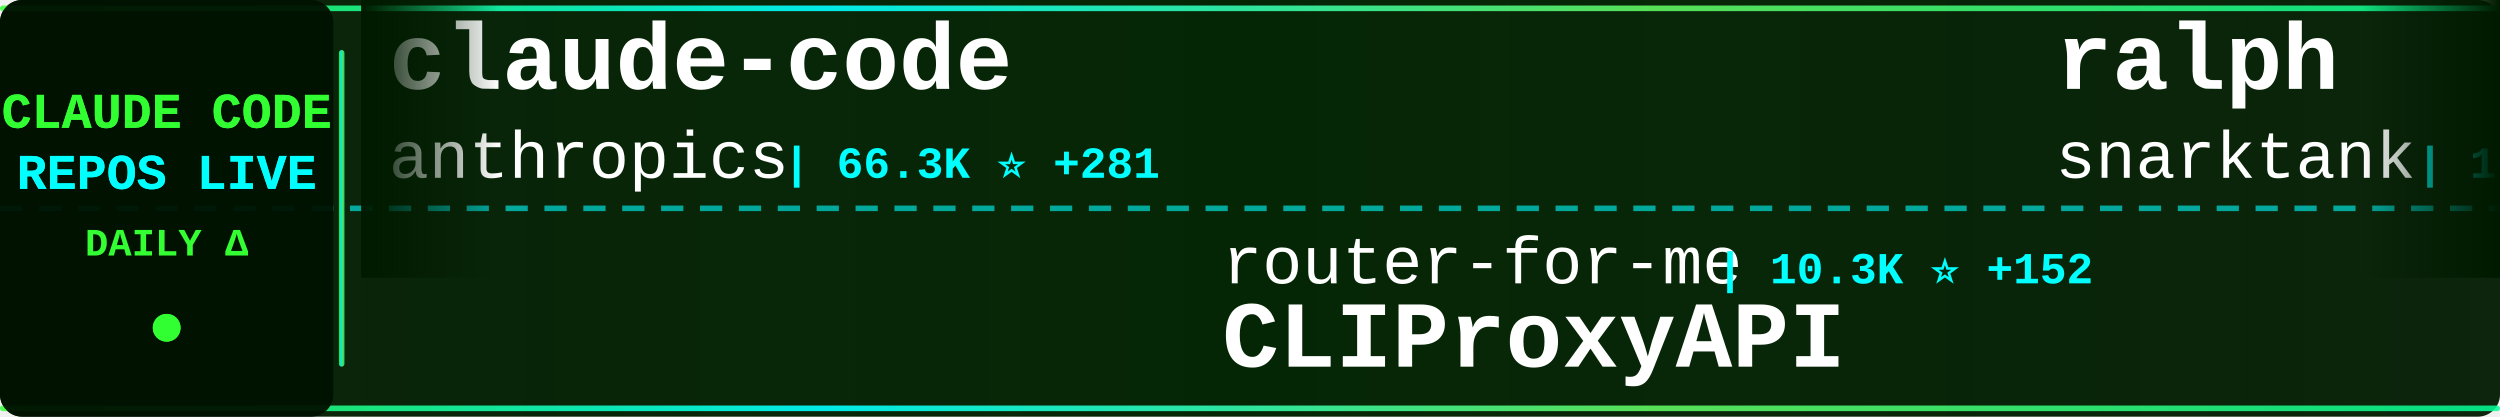
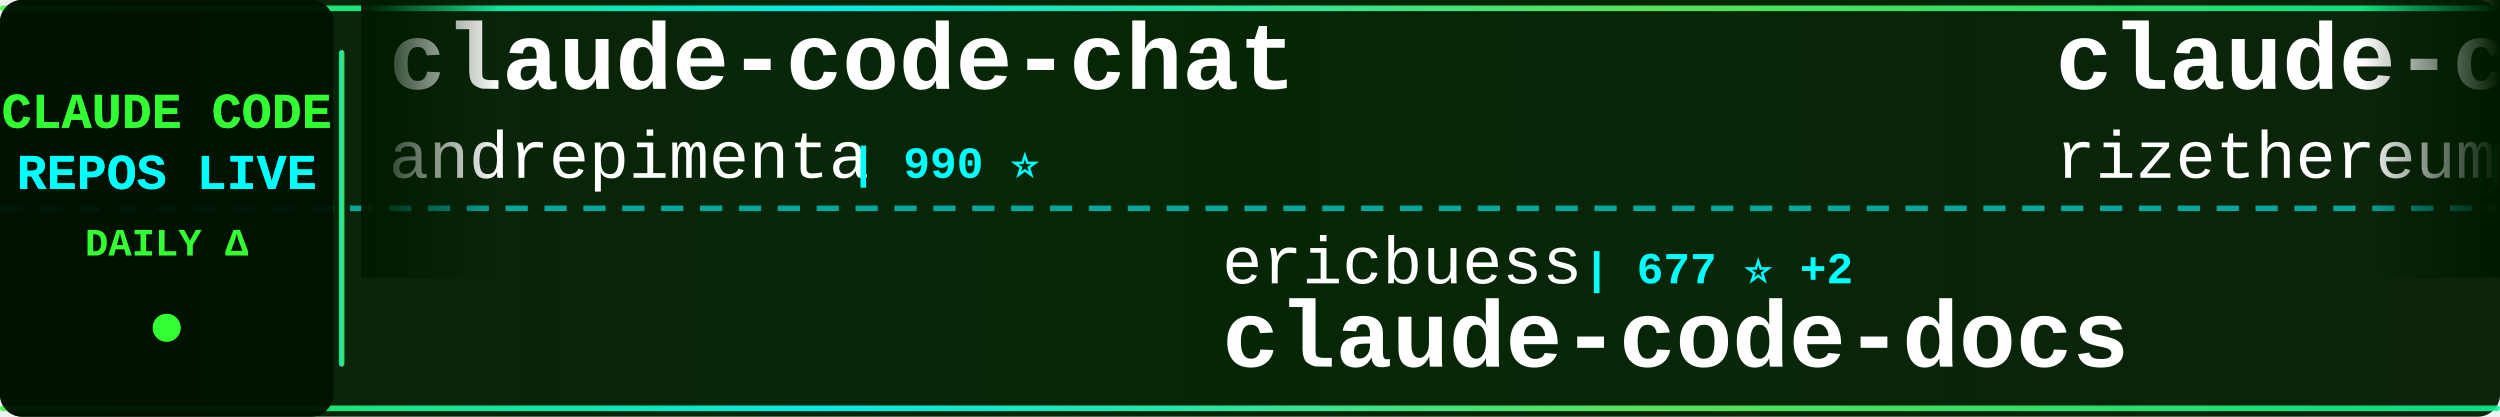
<svg xmlns="http://www.w3.org/2000/svg" width="900" height="150">
  <defs>
    <linearGradient id="tickerBg" x1="0%" y1="0%" x2="100%" y2="0%">
      <stop offset="0%" style="stop-color:#001a00;stop-opacity:0.95" />
      <stop offset="50%" style="stop-color:#002200;stop-opacity:0.98" />
      <stop offset="100%" style="stop-color:#001a00;stop-opacity:0.95" />
    </linearGradient>
    <linearGradient id="borderGrad" x1="0%" y1="0%" x2="100%" y2="0%">
      <stop offset="0%" style="stop-color:#33ff33;stop-opacity:0.85">
        <animate attributeName="stop-opacity" values="0.85;1;0.85" dur="2s" repeatCount="indefinite" />
      </stop>
      <stop offset="33%" style="stop-color:#00ffff;stop-opacity:0.9">
        <animate attributeName="stop-opacity" values="0.9;1;0.9" dur="2.2s" repeatCount="indefinite" />
      </stop>
      <stop offset="66%" style="stop-color:#66ff66;stop-opacity:0.85">
        <animate attributeName="stop-opacity" values="0.85;1;0.85" dur="1.8s" repeatCount="indefinite" />
      </stop>
      <stop offset="100%" style="stop-color:#00ff99;stop-opacity:0.85">
        <animate attributeName="stop-opacity" values="0.85;1;0.85" dur="2s" repeatCount="indefinite" />
      </stop>
    </linearGradient>
    <filter id="textGlow">
      <feGaussianBlur stdDeviation="0.1" result="coloredBlur" />
      <feMerge>
        <feMergeNode in="coloredBlur" />
        <feMergeNode in="SourceGraphic" />
      </feMerge>
    </filter>
    <filter id="metricGlow">
      <feGaussianBlur stdDeviation="0.2" result="coloredBlur" />
      <feMerge>
        <feMergeNode in="coloredBlur" />
        <feMergeNode in="SourceGraphic" />
      </feMerge>
    </filter>
    <linearGradient id="leftFade" x1="0%" y1="0%" x2="100%" y2="0%">
      <stop offset="0%" style="stop-color:#001a00;stop-opacity:1" />
      <stop offset="100%" style="stop-color:#001a00;stop-opacity:0" />
    </linearGradient>
    <linearGradient id="rightFade" x1="0%" y1="0%" x2="100%" y2="0%">
      <stop offset="0%" style="stop-color:#001a00;stop-opacity:0" />
      <stop offset="100%" style="stop-color:#001a00;stop-opacity:1" />
    </linearGradient>
  </defs>
  <rect width="900" height="150" fill="url(#tickerBg)" rx="8" />
  <rect x="0" y="2" width="900" height="2" fill="url(#borderGrad)" rx="1" />
  <rect x="0" y="146" width="900" height="2" fill="url(#borderGrad)" rx="1" />
  <line x1="0" y1="75" x2="900" y2="75" stroke="#00ffff" stroke-width="2" stroke-dasharray="8 6" opacity="0.6" />
  <rect x="0" y="0" width="120" height="150" fill="#001100" opacity="0.95" rx="8" />
  <text x="60" y="46" font-family="'Courier New', monospace" font-size="18" font-weight="bold" fill="#33ff33" text-anchor="middle" filter="url(#textGlow)">
    CLAUDE CODE
  </text>
  <text x="60" y="68" font-family="'Courier New', monospace" font-size="18" font-weight="bold" fill="#00ffff" text-anchor="middle" filter="url(#textGlow)">
    REPOS LIVE
  </text>
  <text x="60" y="92" font-family="'Courier New', monospace" font-size="14" font-weight="bold" fill="#33ff33" text-anchor="middle">
    DAILY Δ
  </text>
  <circle cx="60" cy="118" r="5" fill="#33ff33" filter="url(#metricGlow)">
    <animate attributeName="r" values="4;6;4" dur="1.5s" repeatCount="indefinite" />
    <animate attributeName="opacity" values="0.6;1;0.6" dur="1.5s" repeatCount="indefinite" />
  </circle>
  <rect x="122" y="18" width="2" height="114" fill="url(#borderGrad)" rx="1" />
  <clipPath id="tickerClip">
    <rect x="130" y="0" width="770" height="150" />
  </clipPath>
  <g clip-path="url(#tickerClip)">
    <g id="tickerItems">
      <animateTransform attributeName="transform" attributeType="XML" type="translate" from="0 0" to="-3000 0" dur="54s" repeatCount="indefinite" />
      <g transform="translate(0, 0)">
-         <text x="140" y="32" font-family="'Courier New', monospace" font-size="34" font-weight="bold" fill="#ffffff">claude-code</text>
-         <text x="140" y="64" font-family="'Courier New', monospace" font-size="24" font-weight="normal" fill="#ffffff" opacity="1.0">anthropics</text>
-         <text x="282" y="64" font-family="'Courier New', monospace" font-size="16" font-weight="bold" fill="#00ffff"> | 66.3K ⭐ +281</text>
+         <text x="140" y="32" font-family="'Courier New', monospace" font-size="34" font-weight="bold" fill="#ffffff">claude-code-chat</text>
+         <text x="140" y="64" font-family="'Courier New', monospace" font-size="24" font-weight="normal" fill="#ffffff" opacity="1.0">andrepimenta</text>
+         <text x="306" y="64" font-family="'Courier New', monospace" font-size="16" font-weight="bold" fill="#00ffff"> | 990 ⭐</text>
      </g>
      <g transform="translate(300, 0)">
-         <text x="140" y="102" font-family="'Courier New', monospace" font-size="24" font-weight="normal" fill="#ffffff" opacity="1.0">router-for-me</text>
-         <text x="318" y="102" font-family="'Courier New', monospace" font-size="16" font-weight="bold" fill="#00ffff"> | 10.3K ⭐ +152</text>
-         <text x="140" y="132" font-family="'Courier New', monospace" font-size="34" font-weight="bold" fill="#ffffff">CLIProxyAPI</text>
+         <text x="140" y="102" font-family="'Courier New', monospace" font-size="24" font-weight="normal" fill="#ffffff" opacity="1.0">ericbuess</text>
+         <text x="270" y="102" font-family="'Courier New', monospace" font-size="16" font-weight="bold" fill="#00ffff"> | 677 ⭐ +2</text>
+         <text x="140" y="132" font-family="'Courier New', monospace" font-size="34" font-weight="bold" fill="#ffffff">claude-code-docs</text>
      </g>
      <g transform="translate(600, 0)">
-         <text x="140" y="32" font-family="'Courier New', monospace" font-size="34" font-weight="bold" fill="#ffffff">ralph</text>
-         <text x="140" y="64" font-family="'Courier New', monospace" font-size="24" font-weight="normal" fill="#ffffff" opacity="1.0">snarktank</text>
-         <text x="270" y="64" font-family="'Courier New', monospace" font-size="16" font-weight="bold" fill="#00ffff"> | 10.1K ⭐ +103</text>
+         <text x="140" y="32" font-family="'Courier New', monospace" font-size="34" font-weight="bold" fill="#ffffff">claude-code-requirements...</text>
+         <text x="140" y="64" font-family="'Courier New', monospace" font-size="24" font-weight="normal" fill="#ffffff" opacity="1.0">rizethereum</text>
+         <text x="294" y="64" font-family="'Courier New', monospace" font-size="16" font-weight="bold" fill="#00ffff"> | 1.7K ⭐</text>
      </g>
      <g transform="translate(900, 0)">
-         <text x="140" y="102" font-family="'Courier New', monospace" font-size="24" font-weight="normal" fill="#ffffff" opacity="1.0">alirezarezvani</text>
-         <text x="330" y="102" font-family="'Courier New', monospace" font-size="16" font-weight="bold" fill="#00ffff"> | 1.7K ⭐ +23</text>
-         <text x="140" y="132" font-family="'Courier New', monospace" font-size="34" font-weight="bold" fill="#ffffff">claude-skills</text>
+         <text x="140" y="102" font-family="'Courier New', monospace" font-size="24" font-weight="normal" fill="#ffffff" opacity="1.0">Yuyz0112</text>
+         <text x="258" y="102" font-family="'Courier New', monospace" font-size="16" font-weight="bold" fill="#00ffff"> | 2.1K ⭐ +4</text>
+         <text x="140" y="132" font-family="'Courier New', monospace" font-size="34" font-weight="bold" fill="#ffffff">claude-code-reverse</text>
      </g>
      <g transform="translate(1200, 0)">
-         <text x="140" y="32" font-family="'Courier New', monospace" font-size="34" font-weight="bold" fill="#ffffff">claude-code-proxy</text>
-         <text x="140" y="64" font-family="'Courier New', monospace" font-size="24" font-weight="normal" fill="#ffffff" opacity="1.0">1rgs</text>
-         <text x="210" y="64" font-family="'Courier New', monospace" font-size="16" font-weight="bold" fill="#00ffff"> | 3.0K ⭐ +4</text>
+         <text x="140" y="32" font-family="'Courier New', monospace" font-size="34" font-weight="bold" fill="#ffffff">claude-code-workflows</text>
+         <text x="140" y="64" font-family="'Courier New', monospace" font-size="24" font-weight="normal" fill="#ffffff" opacity="1.0">OneRedOak</text>
+         <text x="270" y="64" font-family="'Courier New', monospace" font-size="16" font-weight="bold" fill="#00ffff"> | 3.6K ⭐ +4</text>
      </g>
      <g transform="translate(1500, 0)">
-         <text x="140" y="102" font-family="'Courier New', monospace" font-size="24" font-weight="normal" fill="#ffffff" opacity="1.0">anthropics</text>
-         <text x="282" y="102" font-family="'Courier New', monospace" font-size="16" font-weight="bold" fill="#00ffff"> | 7.3K ⭐ +75</text>
-         <text x="140" y="132" font-family="'Courier New', monospace" font-size="34" font-weight="bold" fill="#ffffff">claude-plugins-official</text>
+         <text x="140" y="102" font-family="'Courier New', monospace" font-size="24" font-weight="normal" fill="#ffffff" opacity="1.0">wasabeef</text>
+         <text x="258" y="102" font-family="'Courier New', monospace" font-size="16" font-weight="bold" fill="#00ffff"> | 999 ⭐ +1</text>
+         <text x="140" y="132" font-family="'Courier New', monospace" font-size="34" font-weight="bold" fill="#ffffff">claude-code-cookbook</text>
      </g>
      <g transform="translate(1800, 0)">
-         <text x="140" y="32" font-family="'Courier New', monospace" font-size="34" font-weight="bold" fill="#ffffff">my-claude-code-setup</text>
-         <text x="140" y="64" font-family="'Courier New', monospace" font-size="24" font-weight="normal" fill="#ffffff" opacity="1.0">centminmod</text>
-         <text x="282" y="64" font-family="'Courier New', monospace" font-size="16" font-weight="bold" fill="#00ffff"> | 1.9K ⭐ +10</text>
+         <text x="140" y="32" font-family="'Courier New', monospace" font-size="34" font-weight="bold" fill="#ffffff">claude-code-system-promp...</text>
+         <text x="140" y="64" font-family="'Courier New', monospace" font-size="24" font-weight="normal" fill="#ffffff" opacity="1.0">Piebald-AI</text>
+         <text x="282" y="64" font-family="'Courier New', monospace" font-size="16" font-weight="bold" fill="#00ffff"> | 4.4K ⭐ +47</text>
      </g>
      <g transform="translate(2100, 0)">
-         <text x="140" y="102" font-family="'Courier New', monospace" font-size="24" font-weight="normal" fill="#ffffff" opacity="1.0">disler</text>
-         <text x="234" y="102" font-family="'Courier New', monospace" font-size="16" font-weight="bold" fill="#00ffff"> | 1.1K ⭐ +18</text>
-         <text x="140" y="132" font-family="'Courier New', monospace" font-size="34" font-weight="bold" fill="#ffffff">claude-code-hooks-multi-...</text>
+         <text x="140" y="102" font-family="'Courier New', monospace" font-size="24" font-weight="normal" fill="#ffffff" opacity="1.0">zed-industries</text>
+         <text x="330" y="102" font-family="'Courier New', monospace" font-size="16" font-weight="bold" fill="#00ffff"> | 923 ⭐ +5</text>
+         <text x="140" y="132" font-family="'Courier New', monospace" font-size="34" font-weight="bold" fill="#ffffff">claude-code-acp</text>
      </g>
      <g transform="translate(2400, 0)">
-         <text x="140" y="32" font-family="'Courier New', monospace" font-size="34" font-weight="bold" fill="#ffffff">Claude-Code-Remote</text>
-         <text x="140" y="64" font-family="'Courier New', monospace" font-size="24" font-weight="normal" fill="#ffffff" opacity="1.0">JessyTsui</text>
-         <text x="270" y="64" font-family="'Courier New', monospace" font-size="16" font-weight="bold" fill="#00ffff"> | 1.0K ⭐ +2</text>
+         <text x="140" y="32" font-family="'Courier New', monospace" font-size="34" font-weight="bold" fill="#ffffff">Claude-Code-Development-...</text>
+         <text x="140" y="64" font-family="'Courier New', monospace" font-size="24" font-weight="normal" fill="#ffffff" opacity="1.0">peterkrueck</text>
+         <text x="294" y="64" font-family="'Courier New', monospace" font-size="16" font-weight="bold" fill="#00ffff"> | 1.3K ⭐</text>
      </g>
      <g transform="translate(2700, 0)">
-         <text x="140" y="102" font-family="'Courier New', monospace" font-size="24" font-weight="normal" fill="#ffffff" opacity="1.0">zebbern</text>
-         <text x="246" y="102" font-family="'Courier New', monospace" font-size="16" font-weight="bold" fill="#00ffff"> | 3.4K ⭐ +7</text>
-         <text x="140" y="132" font-family="'Courier New', monospace" font-size="34" font-weight="bold" fill="#ffffff">claude-code-guide</text>
+         <text x="140" y="102" font-family="'Courier New', monospace" font-size="24" font-weight="normal" fill="#ffffff" opacity="1.0">Yeachan-Heo</text>
+         <text x="294" y="102" font-family="'Courier New', monospace" font-size="16" font-weight="bold" fill="#00ffff"> | 6.0K ⭐ +118</text>
+         <text x="140" y="132" font-family="'Courier New', monospace" font-size="34" font-weight="bold" fill="#ffffff">oh-my-claudecode</text>
      </g>
      <g transform="translate(3000, 0)">
-         <text x="140" y="32" font-family="'Courier New', monospace" font-size="34" font-weight="bold" fill="#ffffff">claude-code</text>
-         <text x="140" y="64" font-family="'Courier New', monospace" font-size="24" font-weight="normal" fill="#ffffff" opacity="1.0">anthropics</text>
-         <text x="282" y="64" font-family="'Courier New', monospace" font-size="16" font-weight="bold" fill="#00ffff"> | 66.3K ⭐ +281</text>
+         <text x="140" y="32" font-family="'Courier New', monospace" font-size="34" font-weight="bold" fill="#ffffff">claude-code-chat</text>
+         <text x="140" y="64" font-family="'Courier New', monospace" font-size="24" font-weight="normal" fill="#ffffff" opacity="1.0">andrepimenta</text>
+         <text x="306" y="64" font-family="'Courier New', monospace" font-size="16" font-weight="bold" fill="#00ffff"> | 990 ⭐</text>
      </g>
      <g transform="translate(3300, 0)">
-         <text x="140" y="102" font-family="'Courier New', monospace" font-size="24" font-weight="normal" fill="#ffffff" opacity="1.0">router-for-me</text>
-         <text x="318" y="102" font-family="'Courier New', monospace" font-size="16" font-weight="bold" fill="#00ffff"> | 10.3K ⭐ +152</text>
-         <text x="140" y="132" font-family="'Courier New', monospace" font-size="34" font-weight="bold" fill="#ffffff">CLIProxyAPI</text>
+         <text x="140" y="102" font-family="'Courier New', monospace" font-size="24" font-weight="normal" fill="#ffffff" opacity="1.0">ericbuess</text>
+         <text x="270" y="102" font-family="'Courier New', monospace" font-size="16" font-weight="bold" fill="#00ffff"> | 677 ⭐ +2</text>
+         <text x="140" y="132" font-family="'Courier New', monospace" font-size="34" font-weight="bold" fill="#ffffff">claude-code-docs</text>
      </g>
      <g transform="translate(3600, 0)">
-         <text x="140" y="32" font-family="'Courier New', monospace" font-size="34" font-weight="bold" fill="#ffffff">ralph</text>
-         <text x="140" y="64" font-family="'Courier New', monospace" font-size="24" font-weight="normal" fill="#ffffff" opacity="1.0">snarktank</text>
-         <text x="270" y="64" font-family="'Courier New', monospace" font-size="16" font-weight="bold" fill="#00ffff"> | 10.1K ⭐ +103</text>
+         <text x="140" y="32" font-family="'Courier New', monospace" font-size="34" font-weight="bold" fill="#ffffff">claude-code-requirements...</text>
+         <text x="140" y="64" font-family="'Courier New', monospace" font-size="24" font-weight="normal" fill="#ffffff" opacity="1.0">rizethereum</text>
+         <text x="294" y="64" font-family="'Courier New', monospace" font-size="16" font-weight="bold" fill="#00ffff"> | 1.7K ⭐</text>
      </g>
      <g transform="translate(3900, 0)">
-         <text x="140" y="102" font-family="'Courier New', monospace" font-size="24" font-weight="normal" fill="#ffffff" opacity="1.0">alirezarezvani</text>
-         <text x="330" y="102" font-family="'Courier New', monospace" font-size="16" font-weight="bold" fill="#00ffff"> | 1.7K ⭐ +23</text>
-         <text x="140" y="132" font-family="'Courier New', monospace" font-size="34" font-weight="bold" fill="#ffffff">claude-skills</text>
+         <text x="140" y="102" font-family="'Courier New', monospace" font-size="24" font-weight="normal" fill="#ffffff" opacity="1.0">Yuyz0112</text>
+         <text x="258" y="102" font-family="'Courier New', monospace" font-size="16" font-weight="bold" fill="#00ffff"> | 2.1K ⭐ +4</text>
+         <text x="140" y="132" font-family="'Courier New', monospace" font-size="34" font-weight="bold" fill="#ffffff">claude-code-reverse</text>
      </g>
    </g>
  </g>
  <rect x="130" y="0" width="50" height="100" fill="url(#leftFade)" />
  <rect x="850" y="0" width="50" height="100" fill="url(#rightFade)" />
</svg>
